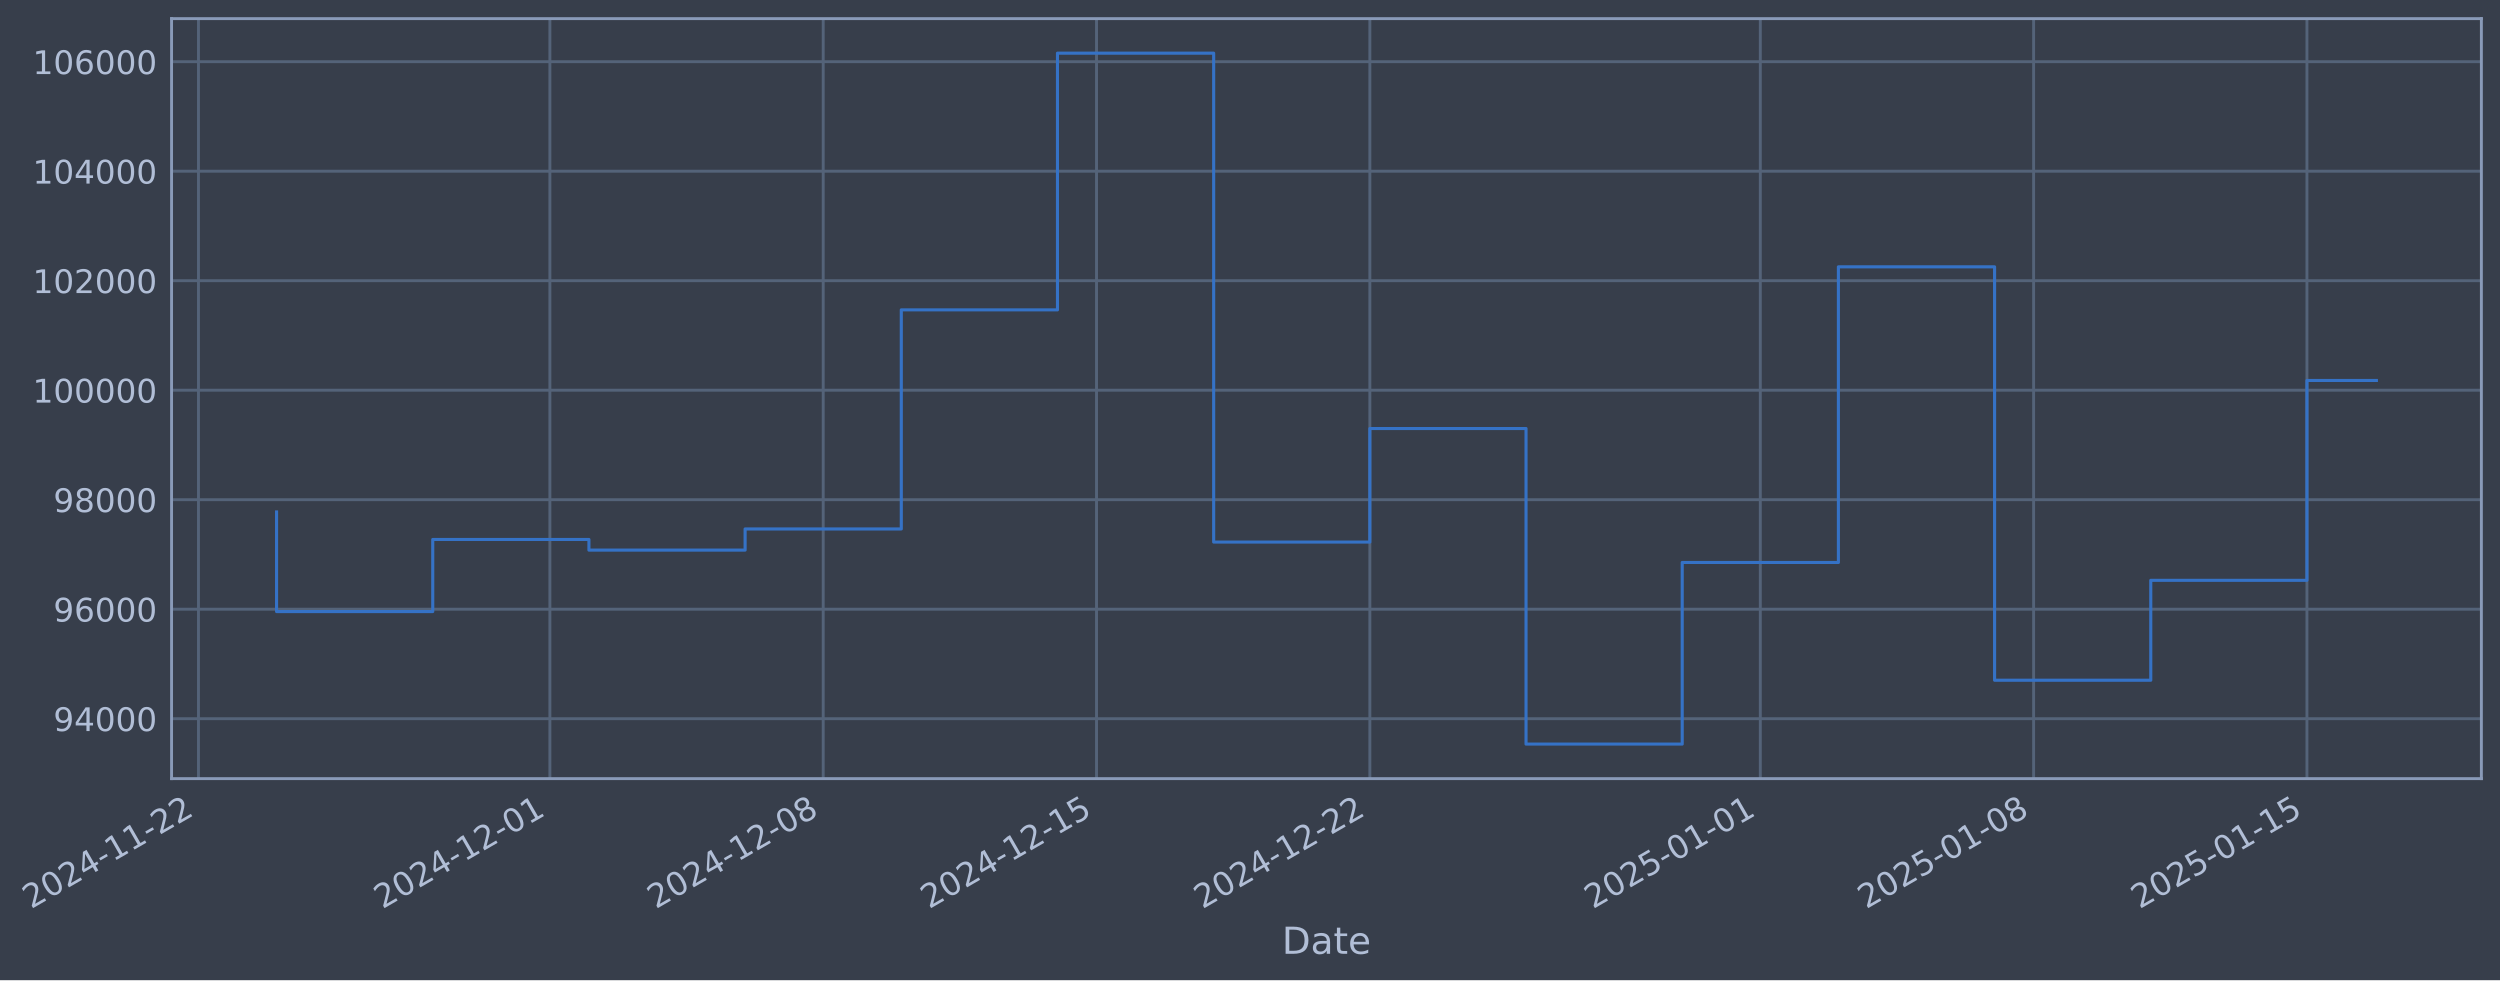
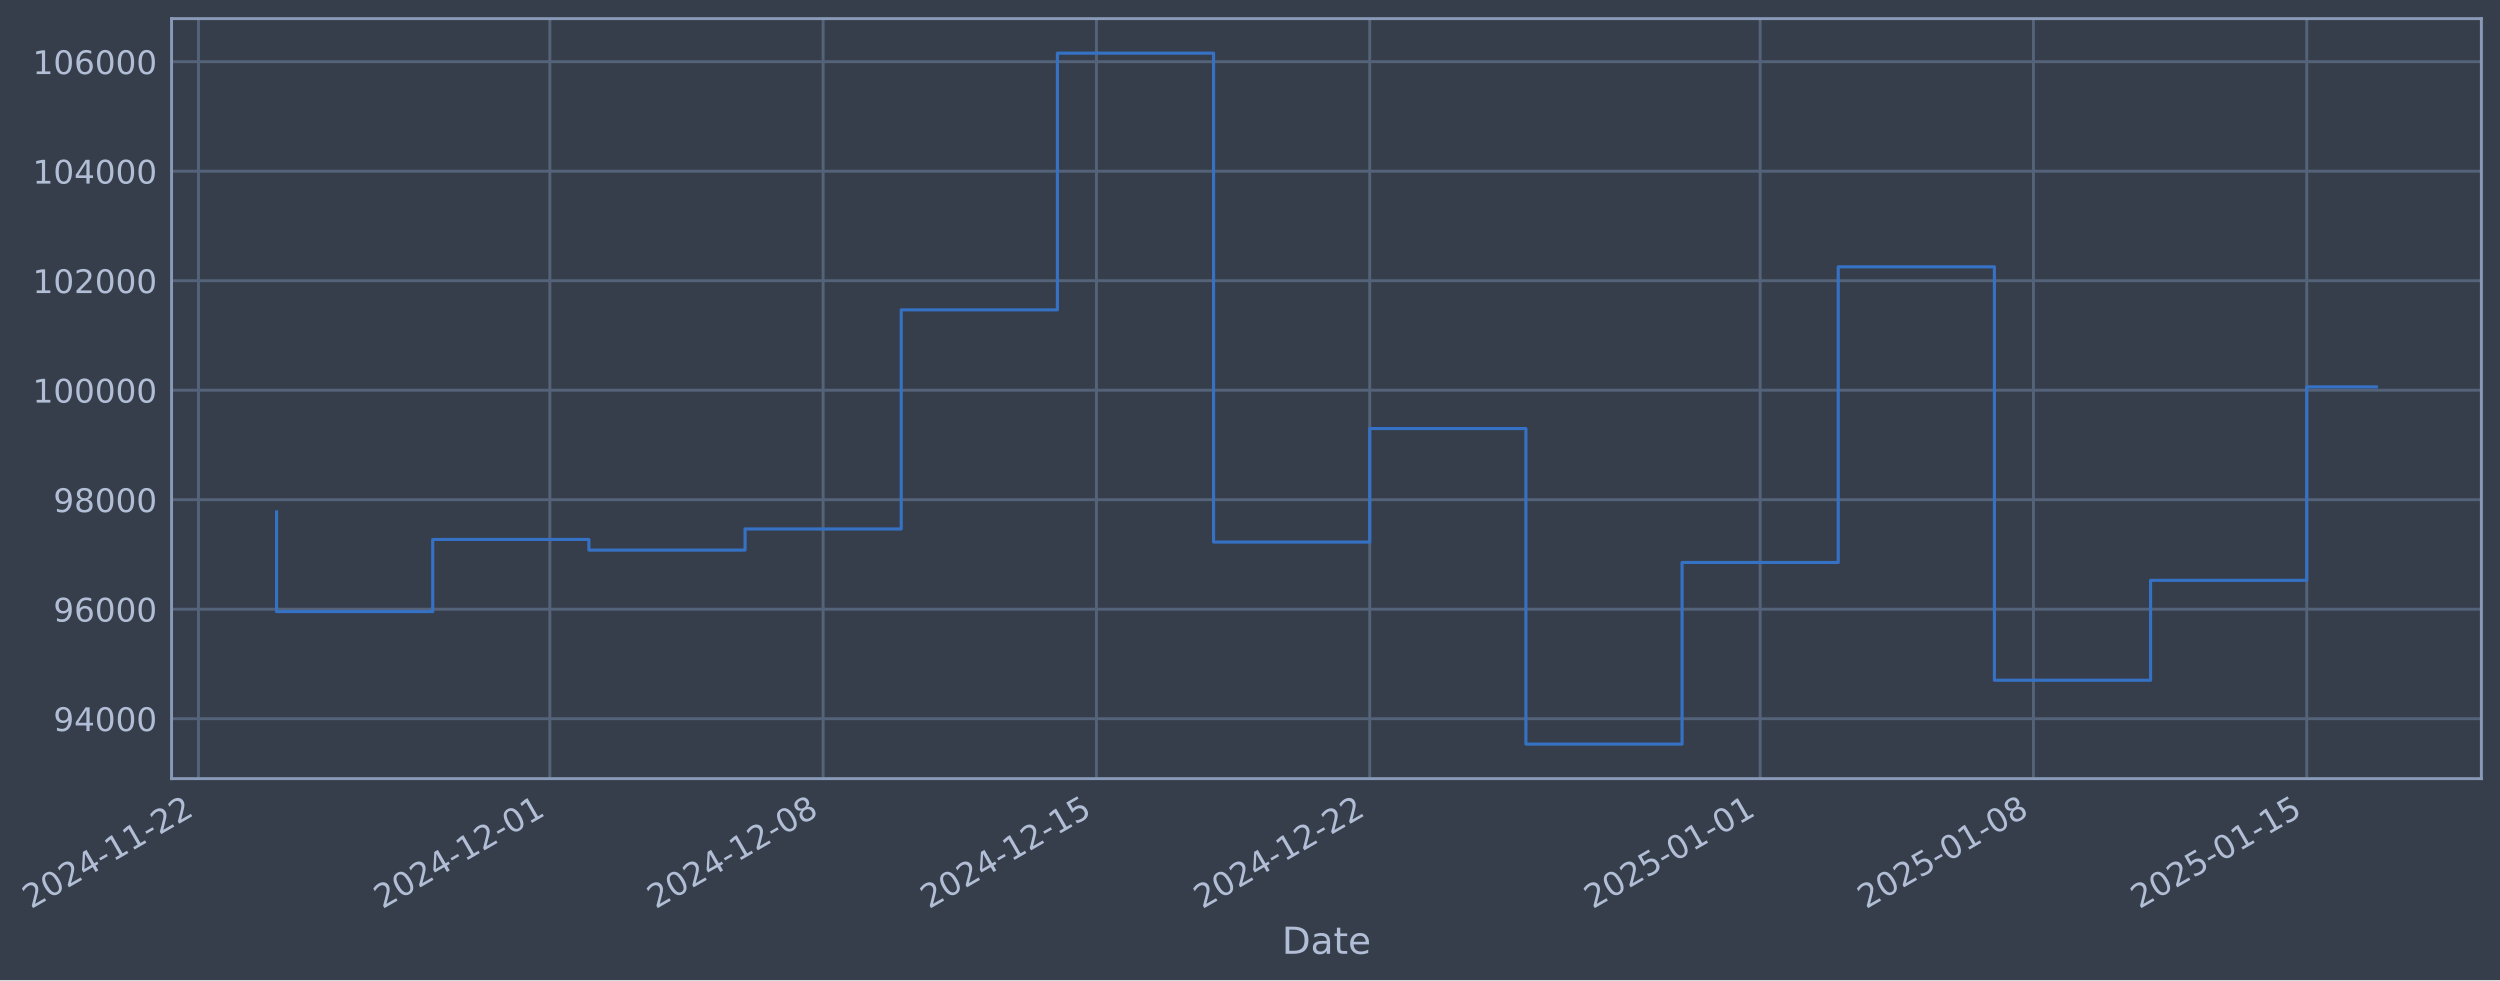
- <svg xmlns="http://www.w3.org/2000/svg" xmlns:xlink="http://www.w3.org/1999/xlink" width="966.315pt" height="378.87pt" viewBox="0 0 966.315 378.87" version="1.1">
+ <svg xmlns="http://www.w3.org/2000/svg" xmlns:xlink="http://www.w3.org/1999/xlink" width="966.312pt" height="378.87pt" viewBox="0 0 966.312 378.87" version="1.1">
  <defs>
    <style type="text/css">*{stroke-linejoin: round; stroke-linecap: butt}</style>
  </defs>
  <g id="figure_1">
    <g id="patch_1">
-       <path d="M 0 378.87  L 966.315 378.87  L 966.315 0  L 0 0  z " style="fill: #373e4b" />
+       <path d="M 0 378.87  L 966.312 378.87  L 966.312 0  L 0 0  z " style="fill: #373e4b" />
    </g>
    <g id="axes_1">
      <g id="patch_2">
-         <path d="M 66.315 300.96  L 959.115 300.96  L 959.115 7.2  L 66.315 7.2  z " style="fill: #373e4b" />
+         <path d="M 66.312 300.96  L 959.112 300.96  L 959.112 7.2  L 66.312 7.2  z " style="fill: #373e4b" />
      </g>
      <g id="matplotlib.axis_1">
        <g id="xtick_1">
          <g id="line2d_1">
-             <path d="M 76.713 300.96  L 76.713 7.2  " clip-path="url(#p77c8d176b0)" style="fill: none; stroke: #546379; stroke-width: 1.12; stroke-linecap: square" />
+             <path d="M 76.713 300.96  L 76.713 7.2  " clip-path="url(#p6d0c8cc001)" style="fill: none; stroke: #546379; stroke-width: 1.12; stroke-linecap: square" />
          </g>
          <g id="line2d_2" />
          <g id="text_1">
            <g style="fill: #b1bed6" transform="translate(11.98702 351.4642) rotate(-30) scale(0.126 -0.126)">
              <defs>
                <path id="DejaVuSans-32" d="M 1228 531  L 3431 531  L 3431 0  L 469 0  L 469 531  Q 828 903 1448 1529  Q 2069 2156 2228 2338  Q 2531 2678 2651 2914  Q 2772 3150 2772 3378  Q 2772 3750 2511 3984  Q 2250 4219 1831 4219  Q 1534 4219 1204 4116  Q 875 4013 500 3803  L 500 4441  Q 881 4594 1212 4672  Q 1544 4750 1819 4750  Q 2544 4750 2975 4387  Q 3406 4025 3406 3419  Q 3406 3131 3298 2873  Q 3191 2616 2906 2266  Q 2828 2175 2409 1742  Q 1991 1309 1228 531  z " transform="scale(0.015625)" />
                <path id="DejaVuSans-30" d="M 2034 4250  Q 1547 4250 1301 3770  Q 1056 3291 1056 2328  Q 1056 1369 1301 889  Q 1547 409 2034 409  Q 2525 409 2770 889  Q 3016 1369 3016 2328  Q 3016 3291 2770 3770  Q 2525 4250 2034 4250  z M 2034 4750  Q 2819 4750 3233 4129  Q 3647 3509 3647 2328  Q 3647 1150 3233 529  Q 2819 -91 2034 -91  Q 1250 -91 836 529  Q 422 1150 422 2328  Q 422 3509 836 4129  Q 1250 4750 2034 4750  z " transform="scale(0.015625)" />
                <path id="DejaVuSans-34" d="M 2419 4116  L 825 1625  L 2419 1625  L 2419 4116  z M 2253 4666  L 3047 4666  L 3047 1625  L 3713 1625  L 3713 1100  L 3047 1100  L 3047 0  L 2419 0  L 2419 1100  L 313 1100  L 313 1709  L 2253 4666  z " transform="scale(0.015625)" />
                <path id="DejaVuSans-2d" d="M 313 2009  L 1997 2009  L 1997 1497  L 313 1497  L 313 2009  z " transform="scale(0.015625)" />
                <path id="DejaVuSans-31" d="M 794 531  L 1825 531  L 1825 4091  L 703 3866  L 703 4441  L 1819 4666  L 2450 4666  L 2450 531  L 3481 531  L 3481 0  L 794 0  L 794 531  z " transform="scale(0.015625)" />
              </defs>
              <use xlink:href="#DejaVuSans-32" />
              <use xlink:href="#DejaVuSans-30" transform="translate(63.62305 0)" />
              <use xlink:href="#DejaVuSans-32" transform="translate(127.2461 0)" />
              <use xlink:href="#DejaVuSans-34" transform="translate(190.8691 0)" />
              <use xlink:href="#DejaVuSans-2d" transform="translate(254.4922 0)" />
              <use xlink:href="#DejaVuSans-31" transform="translate(290.5762 0)" />
              <use xlink:href="#DejaVuSans-31" transform="translate(354.1992 0)" />
              <use xlink:href="#DejaVuSans-2d" transform="translate(417.8223 0)" />
              <use xlink:href="#DejaVuSans-32" transform="translate(453.9062 0)" />
              <use xlink:href="#DejaVuSans-32" transform="translate(517.5293 0)" />
            </g>
          </g>
        </g>
        <g id="xtick_2">
          <g id="line2d_3">
-             <path d="M 212.543 300.96  L 212.543 7.2  " clip-path="url(#p77c8d176b0)" style="fill: none; stroke: #546379; stroke-width: 1.12; stroke-linecap: square" />
+             <path d="M 212.529 300.96  L 212.529 7.2  " clip-path="url(#p6d0c8cc001)" style="fill: none; stroke: #546379; stroke-width: 1.12; stroke-linecap: square" />
          </g>
          <g id="line2d_4" />
          <g id="text_2">
-             <g style="fill: #b1bed6" transform="translate(147.8174 351.4642) rotate(-30) scale(0.126 -0.126)">
+             <g style="fill: #b1bed6" transform="translate(147.804 351.4642) rotate(-30) scale(0.126 -0.126)">
              <use xlink:href="#DejaVuSans-32" />
              <use xlink:href="#DejaVuSans-30" transform="translate(63.62305 0)" />
              <use xlink:href="#DejaVuSans-32" transform="translate(127.2461 0)" />
              <use xlink:href="#DejaVuSans-34" transform="translate(190.8691 0)" />
              <use xlink:href="#DejaVuSans-2d" transform="translate(254.4922 0)" />
              <use xlink:href="#DejaVuSans-31" transform="translate(290.5762 0)" />
              <use xlink:href="#DejaVuSans-32" transform="translate(354.1992 0)" />
              <use xlink:href="#DejaVuSans-2d" transform="translate(417.8223 0)" />
              <use xlink:href="#DejaVuSans-30" transform="translate(453.9062 0)" />
              <use xlink:href="#DejaVuSans-31" transform="translate(517.5293 0)" />
            </g>
          </g>
        </g>
        <g id="xtick_3">
          <g id="line2d_5">
-             <path d="M 318.189 300.96  L 318.189 7.2  " clip-path="url(#p77c8d176b0)" style="fill: none; stroke: #546379; stroke-width: 1.12; stroke-linecap: square" />
+             <path d="M 318.165 300.96  L 318.165 7.2  " clip-path="url(#p6d0c8cc001)" style="fill: none; stroke: #546379; stroke-width: 1.12; stroke-linecap: square" />
          </g>
          <g id="line2d_6" />
          <g id="text_3">
-             <g style="fill: #b1bed6" transform="translate(253.4633 351.4642) rotate(-30) scale(0.126 -0.126)">
+             <g style="fill: #b1bed6" transform="translate(253.4394 351.4642) rotate(-30) scale(0.126 -0.126)">
              <defs>
                <path id="DejaVuSans-38" d="M 2034 2216  Q 1584 2216 1326 1975  Q 1069 1734 1069 1313  Q 1069 891 1326 650  Q 1584 409 2034 409  Q 2484 409 2743 651  Q 3003 894 3003 1313  Q 3003 1734 2745 1975  Q 2488 2216 2034 2216  z M 1403 2484  Q 997 2584 770 2862  Q 544 3141 544 3541  Q 544 4100 942 4425  Q 1341 4750 2034 4750  Q 2731 4750 3128 4425  Q 3525 4100 3525 3541  Q 3525 3141 3298 2862  Q 3072 2584 2669 2484  Q 3125 2378 3379 2068  Q 3634 1759 3634 1313  Q 3634 634 3220 271  Q 2806 -91 2034 -91  Q 1263 -91 848 271  Q 434 634 434 1313  Q 434 1759 690 2068  Q 947 2378 1403 2484  z M 1172 3481  Q 1172 3119 1398 2916  Q 1625 2713 2034 2713  Q 2441 2713 2670 2916  Q 2900 3119 2900 3481  Q 2900 3844 2670 4047  Q 2441 4250 2034 4250  Q 1625 4250 1398 4047  Q 1172 3844 1172 3481  z " transform="scale(0.015625)" />
              </defs>
              <use xlink:href="#DejaVuSans-32" />
              <use xlink:href="#DejaVuSans-30" transform="translate(63.62305 0)" />
              <use xlink:href="#DejaVuSans-32" transform="translate(127.2461 0)" />
              <use xlink:href="#DejaVuSans-34" transform="translate(190.8691 0)" />
              <use xlink:href="#DejaVuSans-2d" transform="translate(254.4922 0)" />
              <use xlink:href="#DejaVuSans-31" transform="translate(290.5762 0)" />
              <use xlink:href="#DejaVuSans-32" transform="translate(354.1992 0)" />
              <use xlink:href="#DejaVuSans-2d" transform="translate(417.8223 0)" />
              <use xlink:href="#DejaVuSans-30" transform="translate(453.9062 0)" />
              <use xlink:href="#DejaVuSans-38" transform="translate(517.5293 0)" />
            </g>
          </g>
        </g>
        <g id="xtick_4">
          <g id="line2d_7">
-             <path d="M 423.835 300.96  L 423.835 7.2  " clip-path="url(#p77c8d176b0)" style="fill: none; stroke: #546379; stroke-width: 1.12; stroke-linecap: square" />
+             <path d="M 423.8 300.96  L 423.8 7.2  " clip-path="url(#p6d0c8cc001)" style="fill: none; stroke: #546379; stroke-width: 1.12; stroke-linecap: square" />
          </g>
          <g id="line2d_8" />
          <g id="text_4">
-             <g style="fill: #b1bed6" transform="translate(359.1092 351.4642) rotate(-30) scale(0.126 -0.126)">
+             <g style="fill: #b1bed6" transform="translate(359.0748 351.4642) rotate(-30) scale(0.126 -0.126)">
              <defs>
                <path id="DejaVuSans-35" d="M 691 4666  L 3169 4666  L 3169 4134  L 1269 4134  L 1269 2991  Q 1406 3038 1543 3061  Q 1681 3084 1819 3084  Q 2600 3084 3056 2656  Q 3513 2228 3513 1497  Q 3513 744 3044 326  Q 2575 -91 1722 -91  Q 1428 -91 1123 -41  Q 819 9 494 109  L 494 744  Q 775 591 1075 516  Q 1375 441 1709 441  Q 2250 441 2565 725  Q 2881 1009 2881 1497  Q 2881 1984 2565 2268  Q 2250 2553 1709 2553  Q 1456 2553 1204 2497  Q 953 2441 691 2322  L 691 4666  z " transform="scale(0.015625)" />
              </defs>
              <use xlink:href="#DejaVuSans-32" />
              <use xlink:href="#DejaVuSans-30" transform="translate(63.62305 0)" />
              <use xlink:href="#DejaVuSans-32" transform="translate(127.2461 0)" />
              <use xlink:href="#DejaVuSans-34" transform="translate(190.8691 0)" />
              <use xlink:href="#DejaVuSans-2d" transform="translate(254.4922 0)" />
              <use xlink:href="#DejaVuSans-31" transform="translate(290.5762 0)" />
              <use xlink:href="#DejaVuSans-32" transform="translate(354.1992 0)" />
              <use xlink:href="#DejaVuSans-2d" transform="translate(417.8223 0)" />
              <use xlink:href="#DejaVuSans-31" transform="translate(453.9062 0)" />
              <use xlink:href="#DejaVuSans-35" transform="translate(517.5293 0)" />
            </g>
          </g>
        </g>
        <g id="xtick_5">
          <g id="line2d_9">
-             <path d="M 529.481 300.96  L 529.481 7.2  " clip-path="url(#p77c8d176b0)" style="fill: none; stroke: #546379; stroke-width: 1.12; stroke-linecap: square" />
+             <path d="M 529.436 300.96  L 529.436 7.2  " clip-path="url(#p6d0c8cc001)" style="fill: none; stroke: #546379; stroke-width: 1.12; stroke-linecap: square" />
          </g>
          <g id="line2d_10" />
          <g id="text_5">
-             <g style="fill: #b1bed6" transform="translate(464.7551 351.4642) rotate(-30) scale(0.126 -0.126)">
+             <g style="fill: #b1bed6" transform="translate(464.7103 351.4642) rotate(-30) scale(0.126 -0.126)">
              <use xlink:href="#DejaVuSans-32" />
              <use xlink:href="#DejaVuSans-30" transform="translate(63.62305 0)" />
              <use xlink:href="#DejaVuSans-32" transform="translate(127.2461 0)" />
              <use xlink:href="#DejaVuSans-34" transform="translate(190.8691 0)" />
              <use xlink:href="#DejaVuSans-2d" transform="translate(254.4922 0)" />
              <use xlink:href="#DejaVuSans-31" transform="translate(290.5762 0)" />
              <use xlink:href="#DejaVuSans-32" transform="translate(354.1992 0)" />
              <use xlink:href="#DejaVuSans-2d" transform="translate(417.8223 0)" />
              <use xlink:href="#DejaVuSans-32" transform="translate(453.9062 0)" />
              <use xlink:href="#DejaVuSans-32" transform="translate(517.5293 0)" />
            </g>
          </g>
        </g>
        <g id="xtick_6">
          <g id="line2d_11">
-             <path d="M 680.403 300.96  L 680.403 7.2  " clip-path="url(#p77c8d176b0)" style="fill: none; stroke: #546379; stroke-width: 1.12; stroke-linecap: square" />
+             <path d="M 680.344 300.96  L 680.344 7.2  " clip-path="url(#p6d0c8cc001)" style="fill: none; stroke: #546379; stroke-width: 1.12; stroke-linecap: square" />
          </g>
          <g id="line2d_12" />
          <g id="text_6">
-             <g style="fill: #b1bed6" transform="translate(615.6778 351.4642) rotate(-30) scale(0.126 -0.126)">
+             <g style="fill: #b1bed6" transform="translate(615.618 351.4642) rotate(-30) scale(0.126 -0.126)">
              <use xlink:href="#DejaVuSans-32" />
              <use xlink:href="#DejaVuSans-30" transform="translate(63.62305 0)" />
              <use xlink:href="#DejaVuSans-32" transform="translate(127.2461 0)" />
              <use xlink:href="#DejaVuSans-35" transform="translate(190.8691 0)" />
              <use xlink:href="#DejaVuSans-2d" transform="translate(254.4922 0)" />
              <use xlink:href="#DejaVuSans-30" transform="translate(290.5762 0)" />
              <use xlink:href="#DejaVuSans-31" transform="translate(354.1992 0)" />
              <use xlink:href="#DejaVuSans-2d" transform="translate(417.8223 0)" />
              <use xlink:href="#DejaVuSans-30" transform="translate(453.9062 0)" />
              <use xlink:href="#DejaVuSans-31" transform="translate(517.5293 0)" />
            </g>
          </g>
        </g>
        <g id="xtick_7">
          <g id="line2d_13">
-             <path d="M 786.049 300.96  L 786.049 7.2  " clip-path="url(#p77c8d176b0)" style="fill: none; stroke: #546379; stroke-width: 1.12; stroke-linecap: square" />
+             <path d="M 785.979 300.96  L 785.979 7.2  " clip-path="url(#p6d0c8cc001)" style="fill: none; stroke: #546379; stroke-width: 1.12; stroke-linecap: square" />
          </g>
          <g id="line2d_14" />
          <g id="text_7">
-             <g style="fill: #b1bed6" transform="translate(721.3236 351.4642) rotate(-30) scale(0.126 -0.126)">
+             <g style="fill: #b1bed6" transform="translate(721.2534 351.4642) rotate(-30) scale(0.126 -0.126)">
              <use xlink:href="#DejaVuSans-32" />
              <use xlink:href="#DejaVuSans-30" transform="translate(63.62305 0)" />
              <use xlink:href="#DejaVuSans-32" transform="translate(127.2461 0)" />
              <use xlink:href="#DejaVuSans-35" transform="translate(190.8691 0)" />
              <use xlink:href="#DejaVuSans-2d" transform="translate(254.4922 0)" />
              <use xlink:href="#DejaVuSans-30" transform="translate(290.5762 0)" />
              <use xlink:href="#DejaVuSans-31" transform="translate(354.1992 0)" />
              <use xlink:href="#DejaVuSans-2d" transform="translate(417.8223 0)" />
              <use xlink:href="#DejaVuSans-30" transform="translate(453.9062 0)" />
              <use xlink:href="#DejaVuSans-38" transform="translate(517.5293 0)" />
            </g>
          </g>
        </g>
        <g id="xtick_8">
          <g id="line2d_15">
-             <path d="M 891.695 300.96  L 891.695 7.2  " clip-path="url(#p77c8d176b0)" style="fill: none; stroke: #546379; stroke-width: 1.12; stroke-linecap: square" />
+             <path d="M 891.614 300.96  L 891.614 7.2  " clip-path="url(#p6d0c8cc001)" style="fill: none; stroke: #546379; stroke-width: 1.12; stroke-linecap: square" />
          </g>
          <g id="line2d_16" />
          <g id="text_8">
-             <g style="fill: #b1bed6" transform="translate(826.9695 351.4642) rotate(-30) scale(0.126 -0.126)">
+             <g style="fill: #b1bed6" transform="translate(826.8889 351.4642) rotate(-30) scale(0.126 -0.126)">
              <use xlink:href="#DejaVuSans-32" />
              <use xlink:href="#DejaVuSans-30" transform="translate(63.62305 0)" />
              <use xlink:href="#DejaVuSans-32" transform="translate(127.2461 0)" />
              <use xlink:href="#DejaVuSans-35" transform="translate(190.8691 0)" />
              <use xlink:href="#DejaVuSans-2d" transform="translate(254.4922 0)" />
              <use xlink:href="#DejaVuSans-30" transform="translate(290.5762 0)" />
              <use xlink:href="#DejaVuSans-31" transform="translate(354.1992 0)" />
              <use xlink:href="#DejaVuSans-2d" transform="translate(417.8223 0)" />
              <use xlink:href="#DejaVuSans-31" transform="translate(453.9062 0)" />
              <use xlink:href="#DejaVuSans-35" transform="translate(517.5293 0)" />
            </g>
          </g>
        </g>
        <g id="text_9">
-           <g style="fill: #b1bed6" transform="translate(495.5061 368.6753) scale(0.144 -0.144)">
+           <g style="fill: #b1bed6" transform="translate(495.5031 368.6753) scale(0.144 -0.144)">
            <defs>
              <path id="DejaVuSans-44" d="M 1259 4147  L 1259 519  L 2022 519  Q 2988 519 3436 956  Q 3884 1394 3884 2338  Q 3884 3275 3436 3711  Q 2988 4147 2022 4147  L 1259 4147  z M 628 4666  L 1925 4666  Q 3281 4666 3915 4102  Q 4550 3538 4550 2338  Q 4550 1131 3912 565  Q 3275 0 1925 0  L 628 0  L 628 4666  z " transform="scale(0.015625)" />
              <path id="DejaVuSans-61" d="M 2194 1759  Q 1497 1759 1228 1600  Q 959 1441 959 1056  Q 959 750 1161 570  Q 1363 391 1709 391  Q 2188 391 2477 730  Q 2766 1069 2766 1631  L 2766 1759  L 2194 1759  z M 3341 1997  L 3341 0  L 2766 0  L 2766 531  Q 2569 213 2275 61  Q 1981 -91 1556 -91  Q 1019 -91 701 211  Q 384 513 384 1019  Q 384 1609 779 1909  Q 1175 2209 1959 2209  L 2766 2209  L 2766 2266  Q 2766 2663 2505 2880  Q 2244 3097 1772 3097  Q 1472 3097 1187 3025  Q 903 2953 641 2809  L 641 3341  Q 956 3463 1253 3523  Q 1550 3584 1831 3584  Q 2591 3584 2966 3190  Q 3341 2797 3341 1997  z " transform="scale(0.015625)" />
              <path id="DejaVuSans-74" d="M 1172 4494  L 1172 3500  L 2356 3500  L 2356 3053  L 1172 3053  L 1172 1153  Q 1172 725 1289 603  Q 1406 481 1766 481  L 2356 481  L 2356 0  L 1766 0  Q 1100 0 847 248  Q 594 497 594 1153  L 594 3053  L 172 3053  L 172 3500  L 594 3500  L 594 4494  L 1172 4494  z " transform="scale(0.015625)" />
              <path id="DejaVuSans-65" d="M 3597 1894  L 3597 1613  L 953 1613  Q 991 1019 1311 708  Q 1631 397 2203 397  Q 2534 397 2845 478  Q 3156 559 3463 722  L 3463 178  Q 3153 47 2828 -22  Q 2503 -91 2169 -91  Q 1331 -91 842 396  Q 353 884 353 1716  Q 353 2575 817 3079  Q 1281 3584 2069 3584  Q 2775 3584 3186 3129  Q 3597 2675 3597 1894  z M 3022 2063  Q 3016 2534 2758 2815  Q 2500 3097 2075 3097  Q 1594 3097 1305 2825  Q 1016 2553 972 2059  L 3022 2063  z " transform="scale(0.015625)" />
            </defs>
            <use xlink:href="#DejaVuSans-44" />
            <use xlink:href="#DejaVuSans-61" transform="translate(77.00195 0)" />
            <use xlink:href="#DejaVuSans-74" transform="translate(138.2812 0)" />
            <use xlink:href="#DejaVuSans-65" transform="translate(177.4902 0)" />
          </g>
        </g>
      </g>
      <g id="matplotlib.axis_2">
        <g id="ytick_1">
          <g id="line2d_17">
-             <path d="M 66.315 277.797  L 959.115 277.797  " clip-path="url(#p77c8d176b0)" style="fill: none; stroke: #546379; stroke-width: 1.12; stroke-linecap: square" />
+             <path d="M 66.312 277.797  L 959.112 277.797  " clip-path="url(#p6d0c8cc001)" style="fill: none; stroke: #546379; stroke-width: 1.12; stroke-linecap: square" />
          </g>
          <g id="line2d_18" />
          <g id="text_10">
-             <g style="fill: #b1bed6" transform="translate(20.63149 282.5841) scale(0.126 -0.126)">
+             <g style="fill: #b1bed6" transform="translate(20.62851 282.5841) scale(0.126 -0.126)">
              <defs>
                <path id="DejaVuSans-39" d="M 703 97  L 703 672  Q 941 559 1184 500  Q 1428 441 1663 441  Q 2288 441 2617 861  Q 2947 1281 2994 2138  Q 2813 1869 2534 1725  Q 2256 1581 1919 1581  Q 1219 1581 811 2004  Q 403 2428 403 3163  Q 403 3881 828 4315  Q 1253 4750 1959 4750  Q 2769 4750 3195 4129  Q 3622 3509 3622 2328  Q 3622 1225 3098 567  Q 2575 -91 1691 -91  Q 1453 -91 1209 -44  Q 966 3 703 97  z M 1959 2075  Q 2384 2075 2632 2365  Q 2881 2656 2881 3163  Q 2881 3666 2632 3958  Q 2384 4250 1959 4250  Q 1534 4250 1286 3958  Q 1038 3666 1038 3163  Q 1038 2656 1286 2365  Q 1534 2075 1959 2075  z " transform="scale(0.015625)" />
              </defs>
              <use xlink:href="#DejaVuSans-39" />
              <use xlink:href="#DejaVuSans-34" transform="translate(63.62305 0)" />
              <use xlink:href="#DejaVuSans-30" transform="translate(127.2461 0)" />
              <use xlink:href="#DejaVuSans-30" transform="translate(190.8691 0)" />
              <use xlink:href="#DejaVuSans-30" transform="translate(254.4922 0)" />
            </g>
          </g>
        </g>
        <g id="ytick_2">
          <g id="line2d_19">
-             <path d="M 66.315 235.473  L 959.115 235.473  " clip-path="url(#p77c8d176b0)" style="fill: none; stroke: #546379; stroke-width: 1.12; stroke-linecap: square" />
+             <path d="M 66.312 235.473  L 959.112 235.473  " clip-path="url(#p6d0c8cc001)" style="fill: none; stroke: #546379; stroke-width: 1.12; stroke-linecap: square" />
          </g>
          <g id="line2d_20" />
          <g id="text_11">
-             <g style="fill: #b1bed6" transform="translate(20.63149 240.2602) scale(0.126 -0.126)">
+             <g style="fill: #b1bed6" transform="translate(20.62851 240.2602) scale(0.126 -0.126)">
              <defs>
                <path id="DejaVuSans-36" d="M 2113 2584  Q 1688 2584 1439 2293  Q 1191 2003 1191 1497  Q 1191 994 1439 701  Q 1688 409 2113 409  Q 2538 409 2786 701  Q 3034 994 3034 1497  Q 3034 2003 2786 2293  Q 2538 2584 2113 2584  z M 3366 4563  L 3366 3988  Q 3128 4100 2886 4159  Q 2644 4219 2406 4219  Q 1781 4219 1451 3797  Q 1122 3375 1075 2522  Q 1259 2794 1537 2939  Q 1816 3084 2150 3084  Q 2853 3084 3261 2657  Q 3669 2231 3669 1497  Q 3669 778 3244 343  Q 2819 -91 2113 -91  Q 1303 -91 875 529  Q 447 1150 447 2328  Q 447 3434 972 4092  Q 1497 4750 2381 4750  Q 2619 4750 2861 4703  Q 3103 4656 3366 4563  z " transform="scale(0.015625)" />
              </defs>
              <use xlink:href="#DejaVuSans-39" />
              <use xlink:href="#DejaVuSans-36" transform="translate(63.62305 0)" />
              <use xlink:href="#DejaVuSans-30" transform="translate(127.2461 0)" />
              <use xlink:href="#DejaVuSans-30" transform="translate(190.8691 0)" />
              <use xlink:href="#DejaVuSans-30" transform="translate(254.4922 0)" />
            </g>
          </g>
        </g>
        <g id="ytick_3">
          <g id="line2d_21">
-             <path d="M 66.315 193.149  L 959.115 193.149  " clip-path="url(#p77c8d176b0)" style="fill: none; stroke: #546379; stroke-width: 1.12; stroke-linecap: square" />
+             <path d="M 66.312 193.149  L 959.112 193.149  " clip-path="url(#p6d0c8cc001)" style="fill: none; stroke: #546379; stroke-width: 1.12; stroke-linecap: square" />
          </g>
          <g id="line2d_22" />
          <g id="text_12">
-             <g style="fill: #b1bed6" transform="translate(20.63149 197.9364) scale(0.126 -0.126)">
+             <g style="fill: #b1bed6" transform="translate(20.62851 197.9364) scale(0.126 -0.126)">
              <use xlink:href="#DejaVuSans-39" />
              <use xlink:href="#DejaVuSans-38" transform="translate(63.62305 0)" />
              <use xlink:href="#DejaVuSans-30" transform="translate(127.2461 0)" />
              <use xlink:href="#DejaVuSans-30" transform="translate(190.8691 0)" />
              <use xlink:href="#DejaVuSans-30" transform="translate(254.4922 0)" />
            </g>
          </g>
        </g>
        <g id="ytick_4">
          <g id="line2d_23">
-             <path d="M 66.315 150.826  L 959.115 150.826  " clip-path="url(#p77c8d176b0)" style="fill: none; stroke: #546379; stroke-width: 1.12; stroke-linecap: square" />
+             <path d="M 66.312 150.826  L 959.112 150.826  " clip-path="url(#p6d0c8cc001)" style="fill: none; stroke: #546379; stroke-width: 1.12; stroke-linecap: square" />
          </g>
          <g id="line2d_24" />
          <g id="text_13">
-             <g style="fill: #b1bed6" transform="translate(12.61474 155.6126) scale(0.126 -0.126)">
+             <g style="fill: #b1bed6" transform="translate(12.61176 155.6126) scale(0.126 -0.126)">
              <use xlink:href="#DejaVuSans-31" />
              <use xlink:href="#DejaVuSans-30" transform="translate(63.62305 0)" />
              <use xlink:href="#DejaVuSans-30" transform="translate(127.2461 0)" />
              <use xlink:href="#DejaVuSans-30" transform="translate(190.8691 0)" />
              <use xlink:href="#DejaVuSans-30" transform="translate(254.4922 0)" />
              <use xlink:href="#DejaVuSans-30" transform="translate(318.1152 0)" />
            </g>
          </g>
        </g>
        <g id="ytick_5">
          <g id="line2d_25">
-             <path d="M 66.315 108.502  L 959.115 108.502  " clip-path="url(#p77c8d176b0)" style="fill: none; stroke: #546379; stroke-width: 1.12; stroke-linecap: square" />
+             <path d="M 66.312 108.502  L 959.112 108.502  " clip-path="url(#p6d0c8cc001)" style="fill: none; stroke: #546379; stroke-width: 1.12; stroke-linecap: square" />
          </g>
          <g id="line2d_26" />
          <g id="text_14">
-             <g style="fill: #b1bed6" transform="translate(12.61474 113.2888) scale(0.126 -0.126)">
+             <g style="fill: #b1bed6" transform="translate(12.61176 113.2888) scale(0.126 -0.126)">
              <use xlink:href="#DejaVuSans-31" />
              <use xlink:href="#DejaVuSans-30" transform="translate(63.62305 0)" />
              <use xlink:href="#DejaVuSans-32" transform="translate(127.2461 0)" />
              <use xlink:href="#DejaVuSans-30" transform="translate(190.8691 0)" />
              <use xlink:href="#DejaVuSans-30" transform="translate(254.4922 0)" />
              <use xlink:href="#DejaVuSans-30" transform="translate(318.1152 0)" />
            </g>
          </g>
        </g>
        <g id="ytick_6">
          <g id="line2d_27">
-             <path d="M 66.315 66.178  L 959.115 66.178  " clip-path="url(#p77c8d176b0)" style="fill: none; stroke: #546379; stroke-width: 1.12; stroke-linecap: square" />
+             <path d="M 66.312 66.178  L 959.112 66.178  " clip-path="url(#p6d0c8cc001)" style="fill: none; stroke: #546379; stroke-width: 1.12; stroke-linecap: square" />
          </g>
          <g id="line2d_28" />
          <g id="text_15">
-             <g style="fill: #b1bed6" transform="translate(12.61474 70.96502) scale(0.126 -0.126)">
+             <g style="fill: #b1bed6" transform="translate(12.61176 70.96502) scale(0.126 -0.126)">
              <use xlink:href="#DejaVuSans-31" />
              <use xlink:href="#DejaVuSans-30" transform="translate(63.62305 0)" />
              <use xlink:href="#DejaVuSans-34" transform="translate(127.2461 0)" />
              <use xlink:href="#DejaVuSans-30" transform="translate(190.8691 0)" />
              <use xlink:href="#DejaVuSans-30" transform="translate(254.4922 0)" />
              <use xlink:href="#DejaVuSans-30" transform="translate(318.1152 0)" />
            </g>
          </g>
        </g>
        <g id="ytick_7">
          <g id="line2d_29">
-             <path d="M 66.315 23.854  L 959.115 23.854  " clip-path="url(#p77c8d176b0)" style="fill: none; stroke: #546379; stroke-width: 1.12; stroke-linecap: square" />
+             <path d="M 66.312 23.854  L 959.112 23.854  " clip-path="url(#p6d0c8cc001)" style="fill: none; stroke: #546379; stroke-width: 1.12; stroke-linecap: square" />
          </g>
          <g id="line2d_30" />
          <g id="text_16">
-             <g style="fill: #b1bed6" transform="translate(12.61474 28.64121) scale(0.126 -0.126)">
+             <g style="fill: #b1bed6" transform="translate(12.61176 28.64121) scale(0.126 -0.126)">
              <use xlink:href="#DejaVuSans-31" />
              <use xlink:href="#DejaVuSans-30" transform="translate(63.62305 0)" />
              <use xlink:href="#DejaVuSans-36" transform="translate(127.2461 0)" />
              <use xlink:href="#DejaVuSans-30" transform="translate(190.8691 0)" />
              <use xlink:href="#DejaVuSans-30" transform="translate(254.4922 0)" />
              <use xlink:href="#DejaVuSans-30" transform="translate(318.1152 0)" />
            </g>
          </g>
        </g>
      </g>
      <g id="line2d_31">
-         <path d="M 106.897 197.87  L 106.897 236.383  L 167.266 236.383  L 167.266 208.521  L 227.635 208.521  L 227.635 212.628  L 288.004 212.628  L 288.004 204.459  L 348.373 204.459  L 348.373 119.77  L 408.742 119.77  L 408.742 20.553  L 469.112 20.553  L 469.112 209.517  L 529.481 209.517  L 529.481 165.636  L 589.85 165.636  L 589.85 287.607  L 650.219 287.607  L 650.219 217.409  L 710.588 217.409  L 710.588 103.141  L 770.957 103.141  L 770.957 262.927  L 831.326 262.927  L 831.326 224.318  L 891.695 224.318  L 891.695 147.059  L 918.533 147.059  " clip-path="url(#p77c8d176b0)" style="fill: none; stroke: #3572c6; stroke-width: 1.2; stroke-linecap: square" />
+         <path d="M 106.894 197.87  L 106.894 236.383  L 167.257 236.383  L 167.257 208.521  L 227.62 208.521  L 227.62 212.628  L 287.983 212.628  L 287.983 204.459  L 348.346 204.459  L 348.346 119.77  L 408.71 119.77  L 408.71 20.553  L 469.073 20.553  L 469.073 209.517  L 529.436 209.517  L 529.436 165.636  L 589.799 165.636  L 589.799 287.607  L 650.162 287.607  L 650.162 217.409  L 710.525 217.409  L 710.525 103.141  L 770.888 103.141  L 770.888 262.927  L 831.251 262.927  L 831.251 224.318  L 891.614 224.318  L 891.614 149.55  L 918.53 149.55  " clip-path="url(#p6d0c8cc001)" style="fill: none; stroke: #3572c6; stroke-width: 1.2; stroke-linecap: square" />
      </g>
      <g id="patch_3">
-         <path d="M 66.315 300.96  L 66.315 7.2  " style="fill: none; stroke: #899ab8; stroke-width: 1.12; stroke-linejoin: miter; stroke-linecap: square" />
+         <path d="M 66.312 300.96  L 66.312 7.2  " style="fill: none; stroke: #899ab8; stroke-width: 1.12; stroke-linejoin: miter; stroke-linecap: square" />
      </g>
      <g id="patch_4">
-         <path d="M 959.115 300.96  L 959.115 7.2  " style="fill: none; stroke: #899ab8; stroke-width: 1.12; stroke-linejoin: miter; stroke-linecap: square" />
+         <path d="M 959.112 300.96  L 959.112 7.2  " style="fill: none; stroke: #899ab8; stroke-width: 1.12; stroke-linejoin: miter; stroke-linecap: square" />
      </g>
      <g id="patch_5">
-         <path d="M 66.315 300.96  L 959.115 300.96  " style="fill: none; stroke: #899ab8; stroke-width: 1.12; stroke-linejoin: miter; stroke-linecap: square" />
+         <path d="M 66.312 300.96  L 959.112 300.96  " style="fill: none; stroke: #899ab8; stroke-width: 1.12; stroke-linejoin: miter; stroke-linecap: square" />
      </g>
      <g id="patch_6">
-         <path d="M 66.315 7.2  L 959.115 7.2  " style="fill: none; stroke: #899ab8; stroke-width: 1.12; stroke-linejoin: miter; stroke-linecap: square" />
+         <path d="M 66.312 7.2  L 959.112 7.2  " style="fill: none; stroke: #899ab8; stroke-width: 1.12; stroke-linejoin: miter; stroke-linecap: square" />
      </g>
    </g>
  </g>
  <defs>
-     <clipPath id="p77c8d176b0">
-       <rect x="66.315" y="7.2" width="892.8" height="293.76" />
+     <clipPath id="p6d0c8cc001">
+       <rect x="66.312" y="7.2" width="892.8" height="293.76" />
    </clipPath>
  </defs>
</svg>
